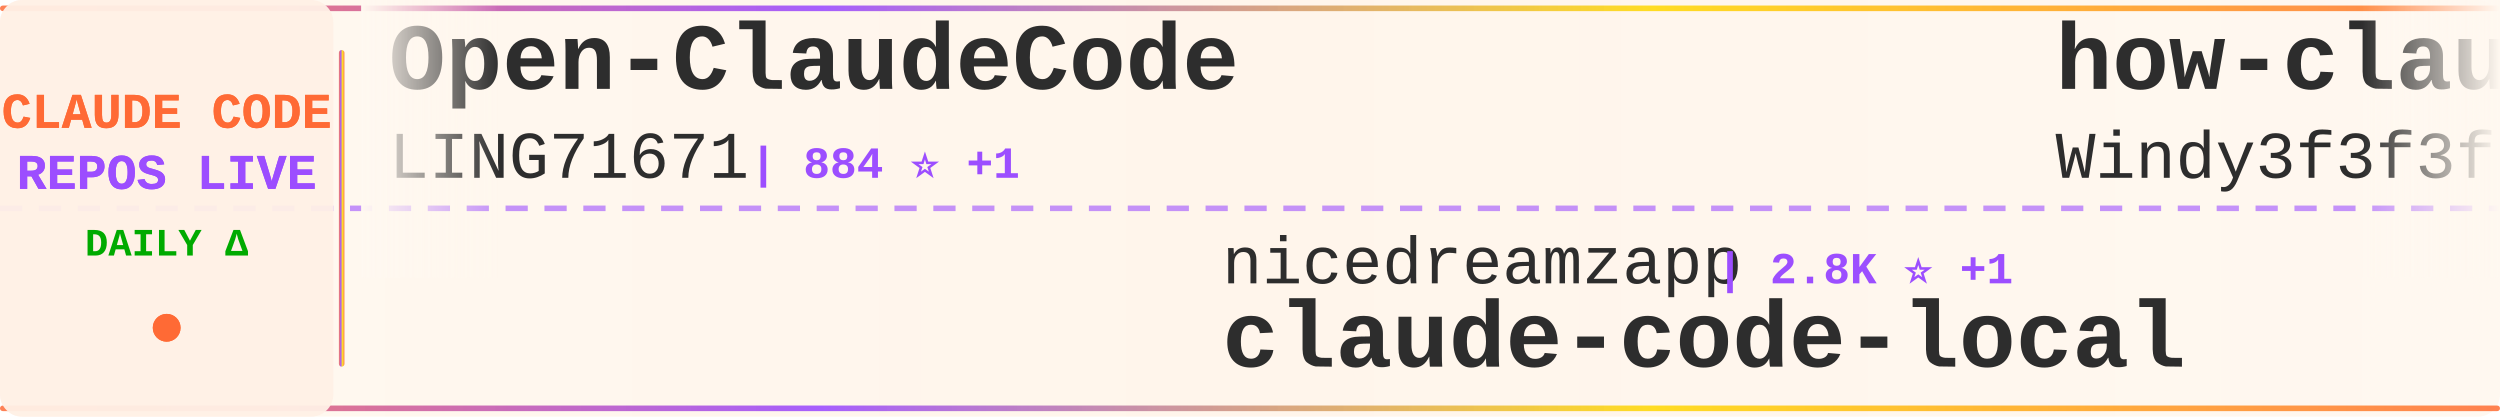
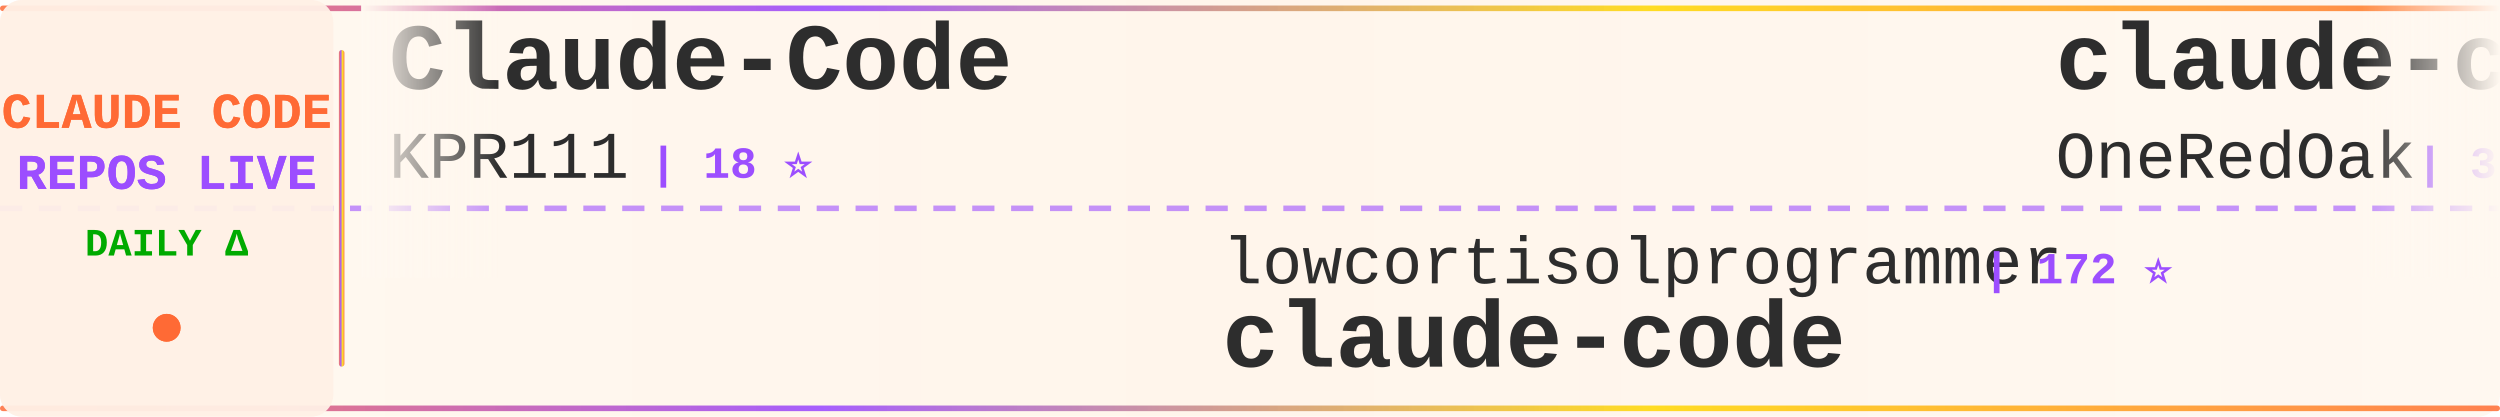
<svg xmlns="http://www.w3.org/2000/svg" width="900" height="150">
  <defs>
    <linearGradient id="tickerBg" x1="0%" y1="0%" x2="100%" y2="0%">
      <stop offset="0%" style="stop-color:#fff8f0;stop-opacity:0.98" />
      <stop offset="50%" style="stop-color:#fff5eb;stop-opacity:1" />
      <stop offset="100%" style="stop-color:#fff8f0;stop-opacity:0.98" />
    </linearGradient>
    <linearGradient id="borderGrad" x1="0%" y1="0%" x2="100%" y2="0%">
      <stop offset="0%" style="stop-color:#FF6B35;stop-opacity:0.85">
        <animate attributeName="stop-opacity" values="0.85;1;0.85" dur="2s" repeatCount="indefinite" />
      </stop>
      <stop offset="33%" style="stop-color:#9C4EFF;stop-opacity:0.9">
        <animate attributeName="stop-opacity" values="0.9;1;0.9" dur="2.2s" repeatCount="indefinite" />
      </stop>
      <stop offset="66%" style="stop-color:#FFD700;stop-opacity:0.85">
        <animate attributeName="stop-opacity" values="0.85;1;0.85" dur="1.8s" repeatCount="indefinite" />
      </stop>
      <stop offset="100%" style="stop-color:#FF6B35;stop-opacity:0.85">
        <animate attributeName="stop-opacity" values="0.85;1;0.85" dur="2s" repeatCount="indefinite" />
      </stop>
    </linearGradient>
    <filter id="textGlow">
      <feGaussianBlur stdDeviation="0.15" result="coloredBlur" />
      <feMerge>
        <feMergeNode in="coloredBlur" />
        <feMergeNode in="SourceGraphic" />
      </feMerge>
    </filter>
    <filter id="metricGlow">
      <feGaussianBlur stdDeviation="0.2" result="coloredBlur" />
      <feMerge>
        <feMergeNode in="coloredBlur" />
        <feMergeNode in="SourceGraphic" />
      </feMerge>
    </filter>
    <linearGradient id="leftFade" x1="0%" y1="0%" x2="100%" y2="0%">
      <stop offset="0%" style="stop-color:#fff8f0;stop-opacity:1" />
      <stop offset="100%" style="stop-color:#fff8f0;stop-opacity:0" />
    </linearGradient>
    <linearGradient id="rightFade" x1="0%" y1="0%" x2="100%" y2="0%">
      <stop offset="0%" style="stop-color:#fff8f0;stop-opacity:0" />
      <stop offset="100%" style="stop-color:#fff8f0;stop-opacity:1" />
    </linearGradient>
  </defs>
  <rect width="900" height="150" fill="url(#tickerBg)" rx="8" />
  <rect x="0" y="2" width="900" height="2" fill="url(#borderGrad)" rx="1" />
  <rect x="0" y="146" width="900" height="2" fill="url(#borderGrad)" rx="1" />
  <line x1="0" y1="75" x2="900" y2="75" stroke="#9C4EFF" stroke-width="2" stroke-dasharray="8 6" opacity="0.6" />
  <rect x="0" y="0" width="120" height="150" fill="#fff0e6" opacity="0.95" rx="8" />
  <text x="60" y="46" font-family="'Courier New', monospace" font-size="18" font-weight="bold" fill="#FF6B35" text-anchor="middle" filter="url(#textGlow)">
    CLAUDE CODE
  </text>
  <text x="60" y="68" font-family="'Courier New', monospace" font-size="18" font-weight="bold" fill="#9C4EFF" text-anchor="middle" filter="url(#textGlow)">
    REPOS LIVE
  </text>
  <text x="60" y="92" font-family="'Courier New', monospace" font-size="14" font-weight="bold" fill="#00aa00" text-anchor="middle">
    DAILY Δ
  </text>
  <circle cx="60" cy="118" r="5" fill="#FF6B35" filter="url(#metricGlow)">
    <animate attributeName="r" values="4;6;4" dur="1.5s" repeatCount="indefinite" />
    <animate attributeName="opacity" values="0.6;1;0.6" dur="1.5s" repeatCount="indefinite" />
  </circle>
  <rect x="122" y="18" width="2" height="114" fill="url(#borderGrad)" rx="1" />
  <clipPath id="tickerClip">
    <rect x="130" y="0" width="770" height="150" />
  </clipPath>
  <g clip-path="url(#tickerClip)">
    <g id="tickerItems">
      <animateTransform attributeName="transform" attributeType="XML" type="translate" from="0 0" to="-3000 0" dur="54s" repeatCount="indefinite" />
      <g transform="translate(0, 0)">
-         <text x="140" y="32" font-family="'Courier New', monospace" font-size="34" font-weight="bold" fill="#2d2d2d">Open-ClaudeCode</text>
-         <text x="140" y="64" font-family="'Courier New', monospace" font-size="24" font-weight="normal" fill="#2d2d2d" opacity="1.0">LING71671</text>
-         <text x="270" y="64" font-family="'Courier New', monospace" font-size="16" font-weight="bold" fill="#9C4EFF"> | 884 ⭐ +1</text>
+         <text x="140" y="32" font-family="'Courier New', monospace" font-size="34" font-weight="bold" fill="#2d2d2d">Claude-Code</text>
+         <text x="140" y="64" font-family="'Courier New', monospace" font-size="24" font-weight="normal" fill="#2d2d2d" opacity="1.0">KPR111</text>
+         <text x="234" y="64" font-family="'Courier New', monospace" font-size="16" font-weight="bold" fill="#9C4EFF"> | 18 ⭐</text>
      </g>
      <g transform="translate(300, 0)">
-         <text x="140" y="102" font-family="'Courier New', monospace" font-size="24" font-weight="normal" fill="#2d2d2d" opacity="1.0">nicedreamzapp</text>
-         <text x="318" y="102" font-family="'Courier New', monospace" font-size="16" font-weight="bold" fill="#9C4EFF"> | 2.8K ⭐ +1</text>
-         <text x="140" y="132" font-family="'Courier New', monospace" font-size="34" font-weight="bold" fill="#2d2d2d">claude-code-local</text>
+         <text x="140" y="102" font-family="'Courier New', monospace" font-size="24" font-weight="normal" fill="#2d2d2d" opacity="1.0">lowcortisolprogrammer</text>
+         <text x="414" y="102" font-family="'Courier New', monospace" font-size="16" font-weight="bold" fill="#9C4EFF"> | 172 ⭐</text>
+         <text x="140" y="132" font-family="'Courier New', monospace" font-size="34" font-weight="bold" fill="#2d2d2d">claude-code</text>
      </g>
      <g transform="translate(600, 0)">
-         <text x="140" y="32" font-family="'Courier New', monospace" font-size="34" font-weight="bold" fill="#2d2d2d">how-claude-code-works</text>
-         <text x="140" y="64" font-family="'Courier New', monospace" font-size="24" font-weight="normal" fill="#2d2d2d" opacity="1.0">Windy3f3f3f3f</text>
-         <text x="318" y="64" font-family="'Courier New', monospace" font-size="16" font-weight="bold" fill="#9C4EFF"> | 2.6K ⭐ +6</text>
+         <text x="140" y="32" font-family="'Courier New', monospace" font-size="34" font-weight="bold" fill="#2d2d2d">claude-code-workflows</text>
+         <text x="140" y="64" font-family="'Courier New', monospace" font-size="24" font-weight="normal" fill="#2d2d2d" opacity="1.0">OneRedOak</text>
+         <text x="270" y="64" font-family="'Courier New', monospace" font-size="16" font-weight="bold" fill="#9C4EFF"> | 3.8K ⭐ +1</text>
      </g>
      <g transform="translate(900, 0)">
-         <text x="140" y="102" font-family="'Courier New', monospace" font-size="24" font-weight="normal" fill="#2d2d2d" opacity="1.0">freestylefly</text>
-         <text x="306" y="102" font-family="'Courier New', monospace" font-size="16" font-weight="bold" fill="#9C4EFF"> | 126 ⭐</text>
+         <text x="140" y="102" font-family="'Courier New', monospace" font-size="24" font-weight="normal" fill="#2d2d2d" opacity="1.0">jarmuine</text>
+         <text x="258" y="102" font-family="'Courier New', monospace" font-size="16" font-weight="bold" fill="#9C4EFF"> | 2.2K ⭐ +1</text>
        <text x="140" y="132" font-family="'Courier New', monospace" font-size="34" font-weight="bold" fill="#2d2d2d">claude-code</text>
      </g>
      <g transform="translate(1200, 0)">
-         <text x="140" y="32" font-family="'Courier New', monospace" font-size="34" font-weight="bold" fill="#2d2d2d">claude-code-sourcemap</text>
-         <text x="140" y="64" font-family="'Courier New', monospace" font-size="24" font-weight="normal" fill="#2d2d2d" opacity="1.0">ChinaSiro</text>
-         <text x="270" y="64" font-family="'Courier New', monospace" font-size="16" font-weight="bold" fill="#9C4EFF"> | 9.4K ⭐ +3</text>
+         <text x="140" y="32" font-family="'Courier New', monospace" font-size="34" font-weight="bold" fill="#2d2d2d">claude-code</text>
+         <text x="140" y="64" font-family="'Courier New', monospace" font-size="24" font-weight="normal" fill="#2d2d2d" opacity="1.0">xorespesp</text>
+         <text x="270" y="64" font-family="'Courier New', monospace" font-size="16" font-weight="bold" fill="#9C4EFF"> | 227 ⭐</text>
      </g>
      <g transform="translate(1500, 0)">
-         <text x="140" y="102" font-family="'Courier New', monospace" font-size="24" font-weight="normal" fill="#2d2d2d" opacity="1.0">chauncygu</text>
-         <text x="270" y="102" font-family="'Courier New', monospace" font-size="16" font-weight="bold" fill="#9C4EFF"> | 2.6K ⭐ +3</text>
-         <text x="140" y="132" font-family="'Courier New', monospace" font-size="34" font-weight="bold" fill="#2d2d2d">collection-claude-code-s...</text>
+         <text x="140" y="102" font-family="'Courier New', monospace" font-size="24" font-weight="normal" fill="#2d2d2d" opacity="1.0">AICoderTudou</text>
+         <text x="306" y="102" font-family="'Courier New', monospace" font-size="16" font-weight="bold" fill="#9C4EFF"> | 500 ⭐</text>
+         <text x="140" y="132" font-family="'Courier New', monospace" font-size="34" font-weight="bold" fill="#2d2d2d">claude-code-tudou</text>
      </g>
      <g transform="translate(1800, 0)">
        <text x="140" y="32" font-family="'Courier New', monospace" font-size="34" font-weight="bold" fill="#2d2d2d">claude-code</text>
-         <text x="140" y="64" font-family="'Courier New', monospace" font-size="24" font-weight="normal" fill="#2d2d2d" opacity="1.0">isboyjc</text>
-         <text x="246" y="64" font-family="'Courier New', monospace" font-size="16" font-weight="bold" fill="#9C4EFF"> | 158 ⭐</text>
+         <text x="140" y="64" font-family="'Courier New', monospace" font-size="24" font-weight="normal" fill="#2d2d2d" opacity="1.0">RishabhK103</text>
+         <text x="294" y="64" font-family="'Courier New', monospace" font-size="16" font-weight="bold" fill="#9C4EFF"> | 89 ⭐</text>
      </g>
      <g transform="translate(2100, 0)">
-         <text x="140" y="102" font-family="'Courier New', monospace" font-size="24" font-weight="normal" fill="#2d2d2d" opacity="1.0">pengchengneo</text>
-         <text x="306" y="102" font-family="'Courier New', monospace" font-size="16" font-weight="bold" fill="#9C4EFF"> | 1.5K ⭐ +2</text>
-         <text x="140" y="132" font-family="'Courier New', monospace" font-size="34" font-weight="bold" fill="#2d2d2d">Claude-Code</text>
+         <text x="140" y="102" font-family="'Courier New', monospace" font-size="24" font-weight="normal" fill="#2d2d2d" opacity="1.0">fazxes</text>
+         <text x="234" y="102" font-family="'Courier New', monospace" font-size="16" font-weight="bold" fill="#9C4EFF"> | 221 ⭐</text>
+         <text x="140" y="132" font-family="'Courier New', monospace" font-size="34" font-weight="bold" fill="#2d2d2d">Claude-code</text>
      </g>
      <g transform="translate(2400, 0)">
-         <text x="140" y="32" font-family="'Courier New', monospace" font-size="34" font-weight="bold" fill="#2d2d2d">claude-code-prompts</text>
-         <text x="140" y="64" font-family="'Courier New', monospace" font-size="24" font-weight="normal" fill="#2d2d2d" opacity="1.0">repowise-dev</text>
-         <text x="306" y="64" font-family="'Courier New', monospace" font-size="16" font-weight="bold" fill="#9C4EFF"> | 1.1K ⭐</text>
+         <text x="140" y="32" font-family="'Courier New', monospace" font-size="34" font-weight="bold" fill="#2d2d2d">claude-code-settings</text>
+         <text x="140" y="64" font-family="'Courier New', monospace" font-size="24" font-weight="normal" fill="#2d2d2d" opacity="1.0">feiskyer</text>
+         <text x="258" y="64" font-family="'Courier New', monospace" font-size="16" font-weight="bold" fill="#9C4EFF"> | 1.6K ⭐ +1</text>
      </g>
      <g transform="translate(2700, 0)">
-         <text x="140" y="102" font-family="'Courier New', monospace" font-size="24" font-weight="normal" fill="#2d2d2d" opacity="1.0">jeremylongshore</text>
-         <text x="342" y="102" font-family="'Courier New', monospace" font-size="16" font-weight="bold" fill="#9C4EFF"> | 2.4K ⭐ +4</text>
-         <text x="140" y="132" font-family="'Courier New', monospace" font-size="34" font-weight="bold" fill="#2d2d2d">claude-code-plugins-plus...</text>
+         <text x="140" y="102" font-family="'Courier New', monospace" font-size="24" font-weight="normal" fill="#2d2d2d" opacity="1.0">zebbern</text>
+         <text x="246" y="102" font-family="'Courier New', monospace" font-size="16" font-weight="bold" fill="#9C4EFF"> | 4.3K ⭐ +3</text>
+         <text x="140" y="132" font-family="'Courier New', monospace" font-size="34" font-weight="bold" fill="#2d2d2d">claude-code-guide</text>
      </g>
      <g transform="translate(3000, 0)">
-         <text x="140" y="32" font-family="'Courier New', monospace" font-size="34" font-weight="bold" fill="#2d2d2d">Open-ClaudeCode</text>
-         <text x="140" y="64" font-family="'Courier New', monospace" font-size="24" font-weight="normal" fill="#2d2d2d" opacity="1.0">LING71671</text>
-         <text x="270" y="64" font-family="'Courier New', monospace" font-size="16" font-weight="bold" fill="#9C4EFF"> | 884 ⭐ +1</text>
+         <text x="140" y="32" font-family="'Courier New', monospace" font-size="34" font-weight="bold" fill="#2d2d2d">Claude-Code</text>
+         <text x="140" y="64" font-family="'Courier New', monospace" font-size="24" font-weight="normal" fill="#2d2d2d" opacity="1.0">KPR111</text>
+         <text x="234" y="64" font-family="'Courier New', monospace" font-size="16" font-weight="bold" fill="#9C4EFF"> | 18 ⭐</text>
      </g>
      <g transform="translate(3300, 0)">
-         <text x="140" y="102" font-family="'Courier New', monospace" font-size="24" font-weight="normal" fill="#2d2d2d" opacity="1.0">nicedreamzapp</text>
-         <text x="318" y="102" font-family="'Courier New', monospace" font-size="16" font-weight="bold" fill="#9C4EFF"> | 2.8K ⭐ +1</text>
-         <text x="140" y="132" font-family="'Courier New', monospace" font-size="34" font-weight="bold" fill="#2d2d2d">claude-code-local</text>
+         <text x="140" y="102" font-family="'Courier New', monospace" font-size="24" font-weight="normal" fill="#2d2d2d" opacity="1.0">lowcortisolprogrammer</text>
+         <text x="414" y="102" font-family="'Courier New', monospace" font-size="16" font-weight="bold" fill="#9C4EFF"> | 172 ⭐</text>
+         <text x="140" y="132" font-family="'Courier New', monospace" font-size="34" font-weight="bold" fill="#2d2d2d">claude-code</text>
      </g>
      <g transform="translate(3600, 0)">
-         <text x="140" y="32" font-family="'Courier New', monospace" font-size="34" font-weight="bold" fill="#2d2d2d">how-claude-code-works</text>
-         <text x="140" y="64" font-family="'Courier New', monospace" font-size="24" font-weight="normal" fill="#2d2d2d" opacity="1.0">Windy3f3f3f3f</text>
-         <text x="318" y="64" font-family="'Courier New', monospace" font-size="16" font-weight="bold" fill="#9C4EFF"> | 2.6K ⭐ +6</text>
+         <text x="140" y="32" font-family="'Courier New', monospace" font-size="34" font-weight="bold" fill="#2d2d2d">claude-code-workflows</text>
+         <text x="140" y="64" font-family="'Courier New', monospace" font-size="24" font-weight="normal" fill="#2d2d2d" opacity="1.0">OneRedOak</text>
+         <text x="270" y="64" font-family="'Courier New', monospace" font-size="16" font-weight="bold" fill="#9C4EFF"> | 3.8K ⭐ +1</text>
      </g>
      <g transform="translate(3900, 0)">
-         <text x="140" y="102" font-family="'Courier New', monospace" font-size="24" font-weight="normal" fill="#2d2d2d" opacity="1.0">freestylefly</text>
-         <text x="306" y="102" font-family="'Courier New', monospace" font-size="16" font-weight="bold" fill="#9C4EFF"> | 126 ⭐</text>
+         <text x="140" y="102" font-family="'Courier New', monospace" font-size="24" font-weight="normal" fill="#2d2d2d" opacity="1.0">jarmuine</text>
+         <text x="258" y="102" font-family="'Courier New', monospace" font-size="16" font-weight="bold" fill="#9C4EFF"> | 2.2K ⭐ +1</text>
        <text x="140" y="132" font-family="'Courier New', monospace" font-size="34" font-weight="bold" fill="#2d2d2d">claude-code</text>
      </g>
    </g>
  </g>
  <rect x="130" y="0" width="50" height="100" fill="url(#leftFade)" />
  <rect x="850" y="0" width="50" height="100" fill="url(#rightFade)" />
</svg>
